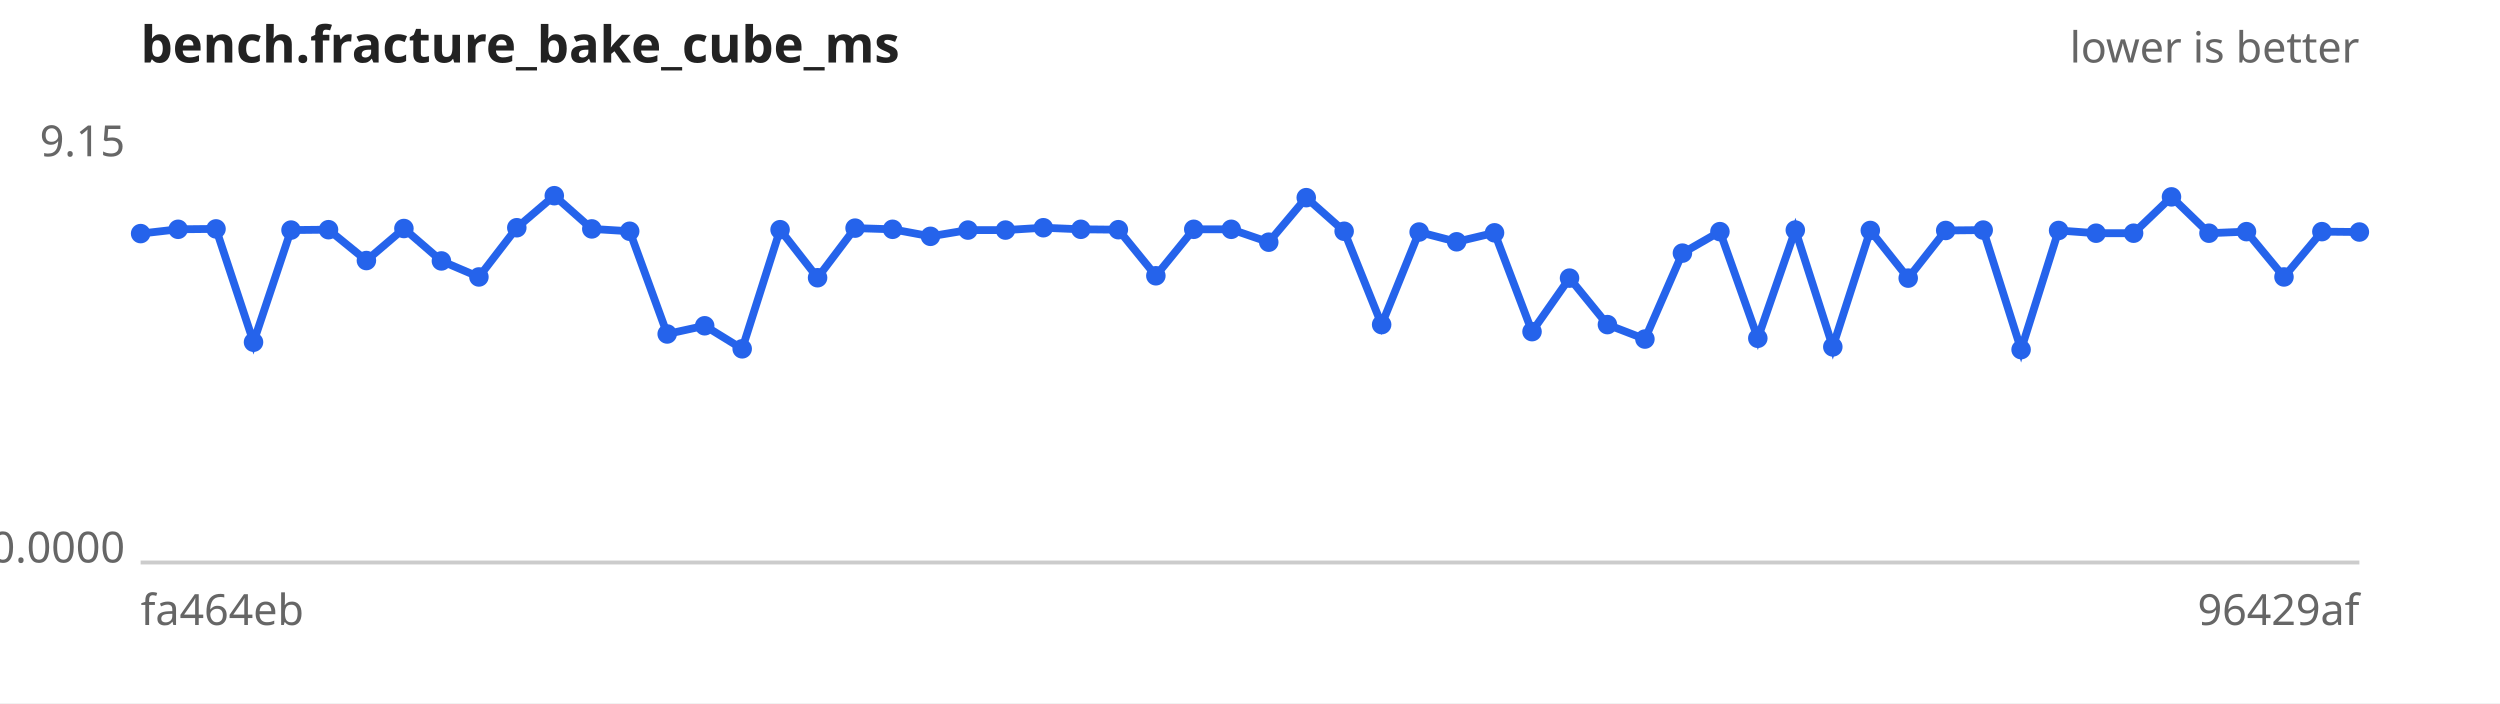
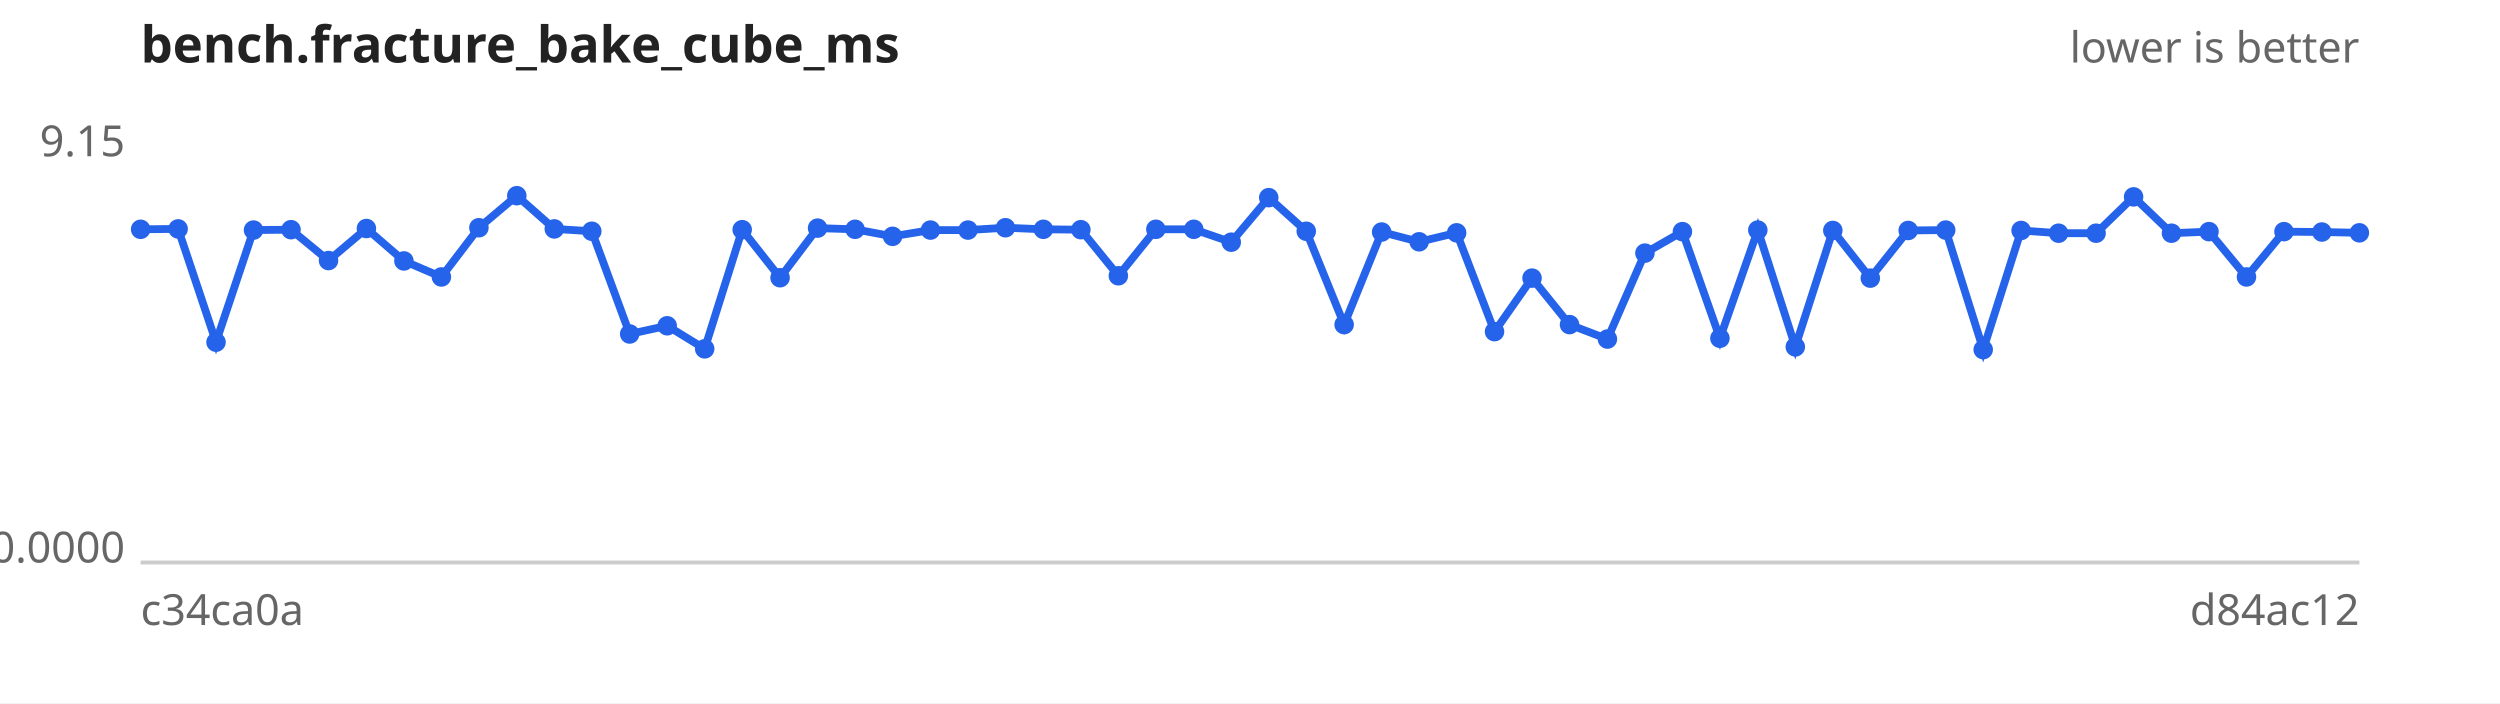
<svg xmlns="http://www.w3.org/2000/svg" width="640" height="180" viewBox="0 0 640 180" font-family="sans-serif" font-size="11">
  <rect width="640" height="180" fill="#ffffff" />
  <text x="36" y="16" font-size="13" font-weight="bold" fill="#222">bench.fracture_bake_cube_ms</text>
  <text x="604" y="16" text-anchor="end" fill="#666">lower is better</text>
  <line x1="36" y1="144" x2="604" y2="144" stroke="#ccc" />
  <text x="32" y="40.0" text-anchor="end" fill="#666">9.15</text>
  <text x="32" y="144.0" text-anchor="end" fill="#666">0.0000</text>
-   <text x="36" y="160" fill="#666">fa464eb</text>
-   <text x="604" y="160" text-anchor="end" fill="#666">96429af</text>
-   <path d="M36.0,59.8 L45.6,58.7 L55.3,58.6 L64.9,87.6 L74.5,58.9 L84.1,58.8 L93.8,66.7 L103.4,58.5 L113.0,66.8 L122.6,70.9 L132.3,58.3 L141.9,50.1 L151.5,58.6 L161.2,59.2 L170.8,85.5 L180.4,83.4 L190.0,89.3 L199.7,58.8 L209.3,71.1 L218.9,58.4 L228.5,58.7 L238.2,60.5 L247.8,58.9 L257.4,58.9 L267.1,58.3 L276.7,58.7 L286.3,58.8 L295.9,70.6 L305.6,58.7 L315.2,58.7 L324.8,62.0 L334.4,50.6 L344.1,59.2 L353.7,83.1 L363.3,59.4 L372.9,61.9 L382.6,59.6 L392.2,84.9 L401.8,71.2 L411.5,83.1 L421.1,86.8 L430.7,64.8 L440.3,59.3 L450.0,86.6 L459.6,58.9 L469.2,88.8 L478.8,59.0 L488.5,71.2 L498.1,59.0 L507.7,58.9 L517.4,89.5 L527.0,59.0 L536.6,59.7 L546.2,59.7 L555.9,50.4 L565.5,59.7 L575.1,59.3 L584.7,70.9 L594.4,59.3 L604.0,59.4" fill="none" stroke="#2563eb" stroke-width="2" />
+   <text x="36" y="160" fill="#666">c34ca0a</text>
+   <text x="604" y="160" text-anchor="end" fill="#666">d84ac12</text>
+   <path d="M36.0,58.7 L45.6,58.6 L55.3,87.6 L64.9,58.9 L74.5,58.8 L84.1,66.7 L93.8,58.5 L103.4,66.8 L113.0,70.9 L122.6,58.3 L132.3,50.1 L141.9,58.6 L151.5,59.2 L161.2,85.5 L170.8,83.4 L180.4,89.3 L190.0,58.8 L199.7,71.1 L209.3,58.4 L218.9,58.7 L228.5,60.5 L238.2,58.9 L247.8,58.9 L257.4,58.3 L267.1,58.7 L276.7,58.8 L286.3,70.6 L295.9,58.7 L305.6,58.7 L315.2,62.0 L324.8,50.6 L334.4,59.2 L344.1,83.1 L353.7,59.4 L363.3,61.9 L372.9,59.6 L382.6,84.9 L392.2,71.2 L401.8,83.1 L411.5,86.8 L421.1,64.8 L430.7,59.3 L440.3,86.6 L450.0,58.9 L459.6,88.8 L469.2,59.0 L478.8,71.2 L488.5,59.0 L498.1,58.9 L507.7,89.5 L517.4,59.0 L527.0,59.7 L536.6,59.7 L546.2,50.4 L555.9,59.7 L565.5,59.3 L575.1,70.9 L584.7,59.3 L594.4,59.4 L604.0,59.6" fill="none" stroke="#2563eb" stroke-width="2" />
  <g fill="#2563eb">
-     <circle cx="36.0" cy="59.8" r="2.5" />
-     <circle cx="45.6" cy="58.7" r="2.5" />
-     <circle cx="55.3" cy="58.6" r="2.5" />
-     <circle cx="64.9" cy="87.6" r="2.5" />
-     <circle cx="74.5" cy="58.9" r="2.5" />
-     <circle cx="84.1" cy="58.8" r="2.5" />
-     <circle cx="93.8" cy="66.7" r="2.5" />
-     <circle cx="103.4" cy="58.5" r="2.5" />
-     <circle cx="113.0" cy="66.8" r="2.5" />
-     <circle cx="122.6" cy="70.9" r="2.5" />
-     <circle cx="132.3" cy="58.3" r="2.5" />
-     <circle cx="141.9" cy="50.1" r="2.5" />
-     <circle cx="151.5" cy="58.6" r="2.5" />
-     <circle cx="161.2" cy="59.2" r="2.5" />
-     <circle cx="170.8" cy="85.5" r="2.5" />
-     <circle cx="180.4" cy="83.4" r="2.5" />
-     <circle cx="190.0" cy="89.3" r="2.5" />
-     <circle cx="199.7" cy="58.8" r="2.5" />
-     <circle cx="209.3" cy="71.1" r="2.5" />
-     <circle cx="218.9" cy="58.4" r="2.5" />
-     <circle cx="228.5" cy="58.7" r="2.5" />
-     <circle cx="238.2" cy="60.5" r="2.5" />
+     <circle cx="36.0" cy="58.7" r="2.5" />
+     <circle cx="45.6" cy="58.6" r="2.5" />
+     <circle cx="55.3" cy="87.6" r="2.5" />
+     <circle cx="64.9" cy="58.9" r="2.5" />
+     <circle cx="74.5" cy="58.8" r="2.5" />
+     <circle cx="84.1" cy="66.7" r="2.5" />
+     <circle cx="93.8" cy="58.5" r="2.5" />
+     <circle cx="103.4" cy="66.8" r="2.5" />
+     <circle cx="113.0" cy="70.9" r="2.5" />
+     <circle cx="122.6" cy="58.3" r="2.5" />
+     <circle cx="132.3" cy="50.1" r="2.5" />
+     <circle cx="141.9" cy="58.6" r="2.5" />
+     <circle cx="151.5" cy="59.2" r="2.5" />
+     <circle cx="161.2" cy="85.5" r="2.5" />
+     <circle cx="170.8" cy="83.4" r="2.5" />
+     <circle cx="180.4" cy="89.3" r="2.5" />
+     <circle cx="190.0" cy="58.8" r="2.5" />
+     <circle cx="199.7" cy="71.1" r="2.5" />
+     <circle cx="209.3" cy="58.4" r="2.5" />
+     <circle cx="218.9" cy="58.7" r="2.5" />
+     <circle cx="228.5" cy="60.5" r="2.5" />
+     <circle cx="238.2" cy="58.9" r="2.5" />
    <circle cx="247.8" cy="58.9" r="2.5" />
-     <circle cx="257.4" cy="58.9" r="2.5" />
-     <circle cx="267.1" cy="58.3" r="2.5" />
-     <circle cx="276.7" cy="58.7" r="2.5" />
-     <circle cx="286.3" cy="58.8" r="2.5" />
-     <circle cx="295.9" cy="70.6" r="2.5" />
+     <circle cx="257.4" cy="58.3" r="2.5" />
+     <circle cx="267.1" cy="58.7" r="2.5" />
+     <circle cx="276.7" cy="58.8" r="2.5" />
+     <circle cx="286.3" cy="70.6" r="2.5" />
+     <circle cx="295.9" cy="58.7" r="2.5" />
    <circle cx="305.6" cy="58.7" r="2.5" />
-     <circle cx="315.2" cy="58.7" r="2.5" />
-     <circle cx="324.8" cy="62.0" r="2.5" />
-     <circle cx="334.4" cy="50.6" r="2.5" />
-     <circle cx="344.1" cy="59.2" r="2.5" />
-     <circle cx="353.7" cy="83.1" r="2.5" />
-     <circle cx="363.3" cy="59.4" r="2.5" />
-     <circle cx="372.9" cy="61.9" r="2.5" />
-     <circle cx="382.6" cy="59.6" r="2.5" />
-     <circle cx="392.2" cy="84.9" r="2.5" />
-     <circle cx="401.8" cy="71.2" r="2.5" />
-     <circle cx="411.5" cy="83.1" r="2.5" />
-     <circle cx="421.1" cy="86.8" r="2.5" />
-     <circle cx="430.7" cy="64.8" r="2.5" />
-     <circle cx="440.3" cy="59.3" r="2.5" />
-     <circle cx="450.0" cy="86.6" r="2.5" />
-     <circle cx="459.6" cy="58.9" r="2.5" />
-     <circle cx="469.2" cy="88.8" r="2.5" />
-     <circle cx="478.8" cy="59.0" r="2.5" />
-     <circle cx="488.5" cy="71.2" r="2.5" />
-     <circle cx="498.1" cy="59.0" r="2.5" />
-     <circle cx="507.7" cy="58.9" r="2.5" />
-     <circle cx="517.4" cy="89.5" r="2.5" />
-     <circle cx="527.0" cy="59.0" r="2.5" />
+     <circle cx="315.2" cy="62.0" r="2.5" />
+     <circle cx="324.8" cy="50.6" r="2.5" />
+     <circle cx="334.4" cy="59.2" r="2.5" />
+     <circle cx="344.1" cy="83.1" r="2.5" />
+     <circle cx="353.7" cy="59.4" r="2.5" />
+     <circle cx="363.3" cy="61.9" r="2.5" />
+     <circle cx="372.9" cy="59.6" r="2.5" />
+     <circle cx="382.6" cy="84.9" r="2.5" />
+     <circle cx="392.2" cy="71.2" r="2.5" />
+     <circle cx="401.8" cy="83.1" r="2.5" />
+     <circle cx="411.5" cy="86.8" r="2.5" />
+     <circle cx="421.1" cy="64.8" r="2.5" />
+     <circle cx="430.7" cy="59.3" r="2.5" />
+     <circle cx="440.3" cy="86.6" r="2.5" />
+     <circle cx="450.0" cy="58.9" r="2.5" />
+     <circle cx="459.6" cy="88.8" r="2.5" />
+     <circle cx="469.2" cy="59.0" r="2.5" />
+     <circle cx="478.8" cy="71.2" r="2.5" />
+     <circle cx="488.5" cy="59.0" r="2.5" />
+     <circle cx="498.1" cy="58.9" r="2.5" />
+     <circle cx="507.7" cy="89.5" r="2.5" />
+     <circle cx="517.4" cy="59.0" r="2.5" />
+     <circle cx="527.0" cy="59.7" r="2.5" />
    <circle cx="536.6" cy="59.7" r="2.5" />
-     <circle cx="546.2" cy="59.7" r="2.5" />
-     <circle cx="555.9" cy="50.4" r="2.5" />
-     <circle cx="565.5" cy="59.7" r="2.5" />
-     <circle cx="575.1" cy="59.3" r="2.5" />
-     <circle cx="584.7" cy="70.9" r="2.5" />
-     <circle cx="594.4" cy="59.3" r="2.5" />
-     <circle cx="604.0" cy="59.4" r="2.5" />
+     <circle cx="546.2" cy="50.4" r="2.5" />
+     <circle cx="555.9" cy="59.7" r="2.5" />
+     <circle cx="565.5" cy="59.3" r="2.5" />
+     <circle cx="575.1" cy="70.9" r="2.5" />
+     <circle cx="584.7" cy="59.3" r="2.5" />
+     <circle cx="594.4" cy="59.4" r="2.5" />
+     <circle cx="604.0" cy="59.6" r="2.5" />
  </g>
</svg>
